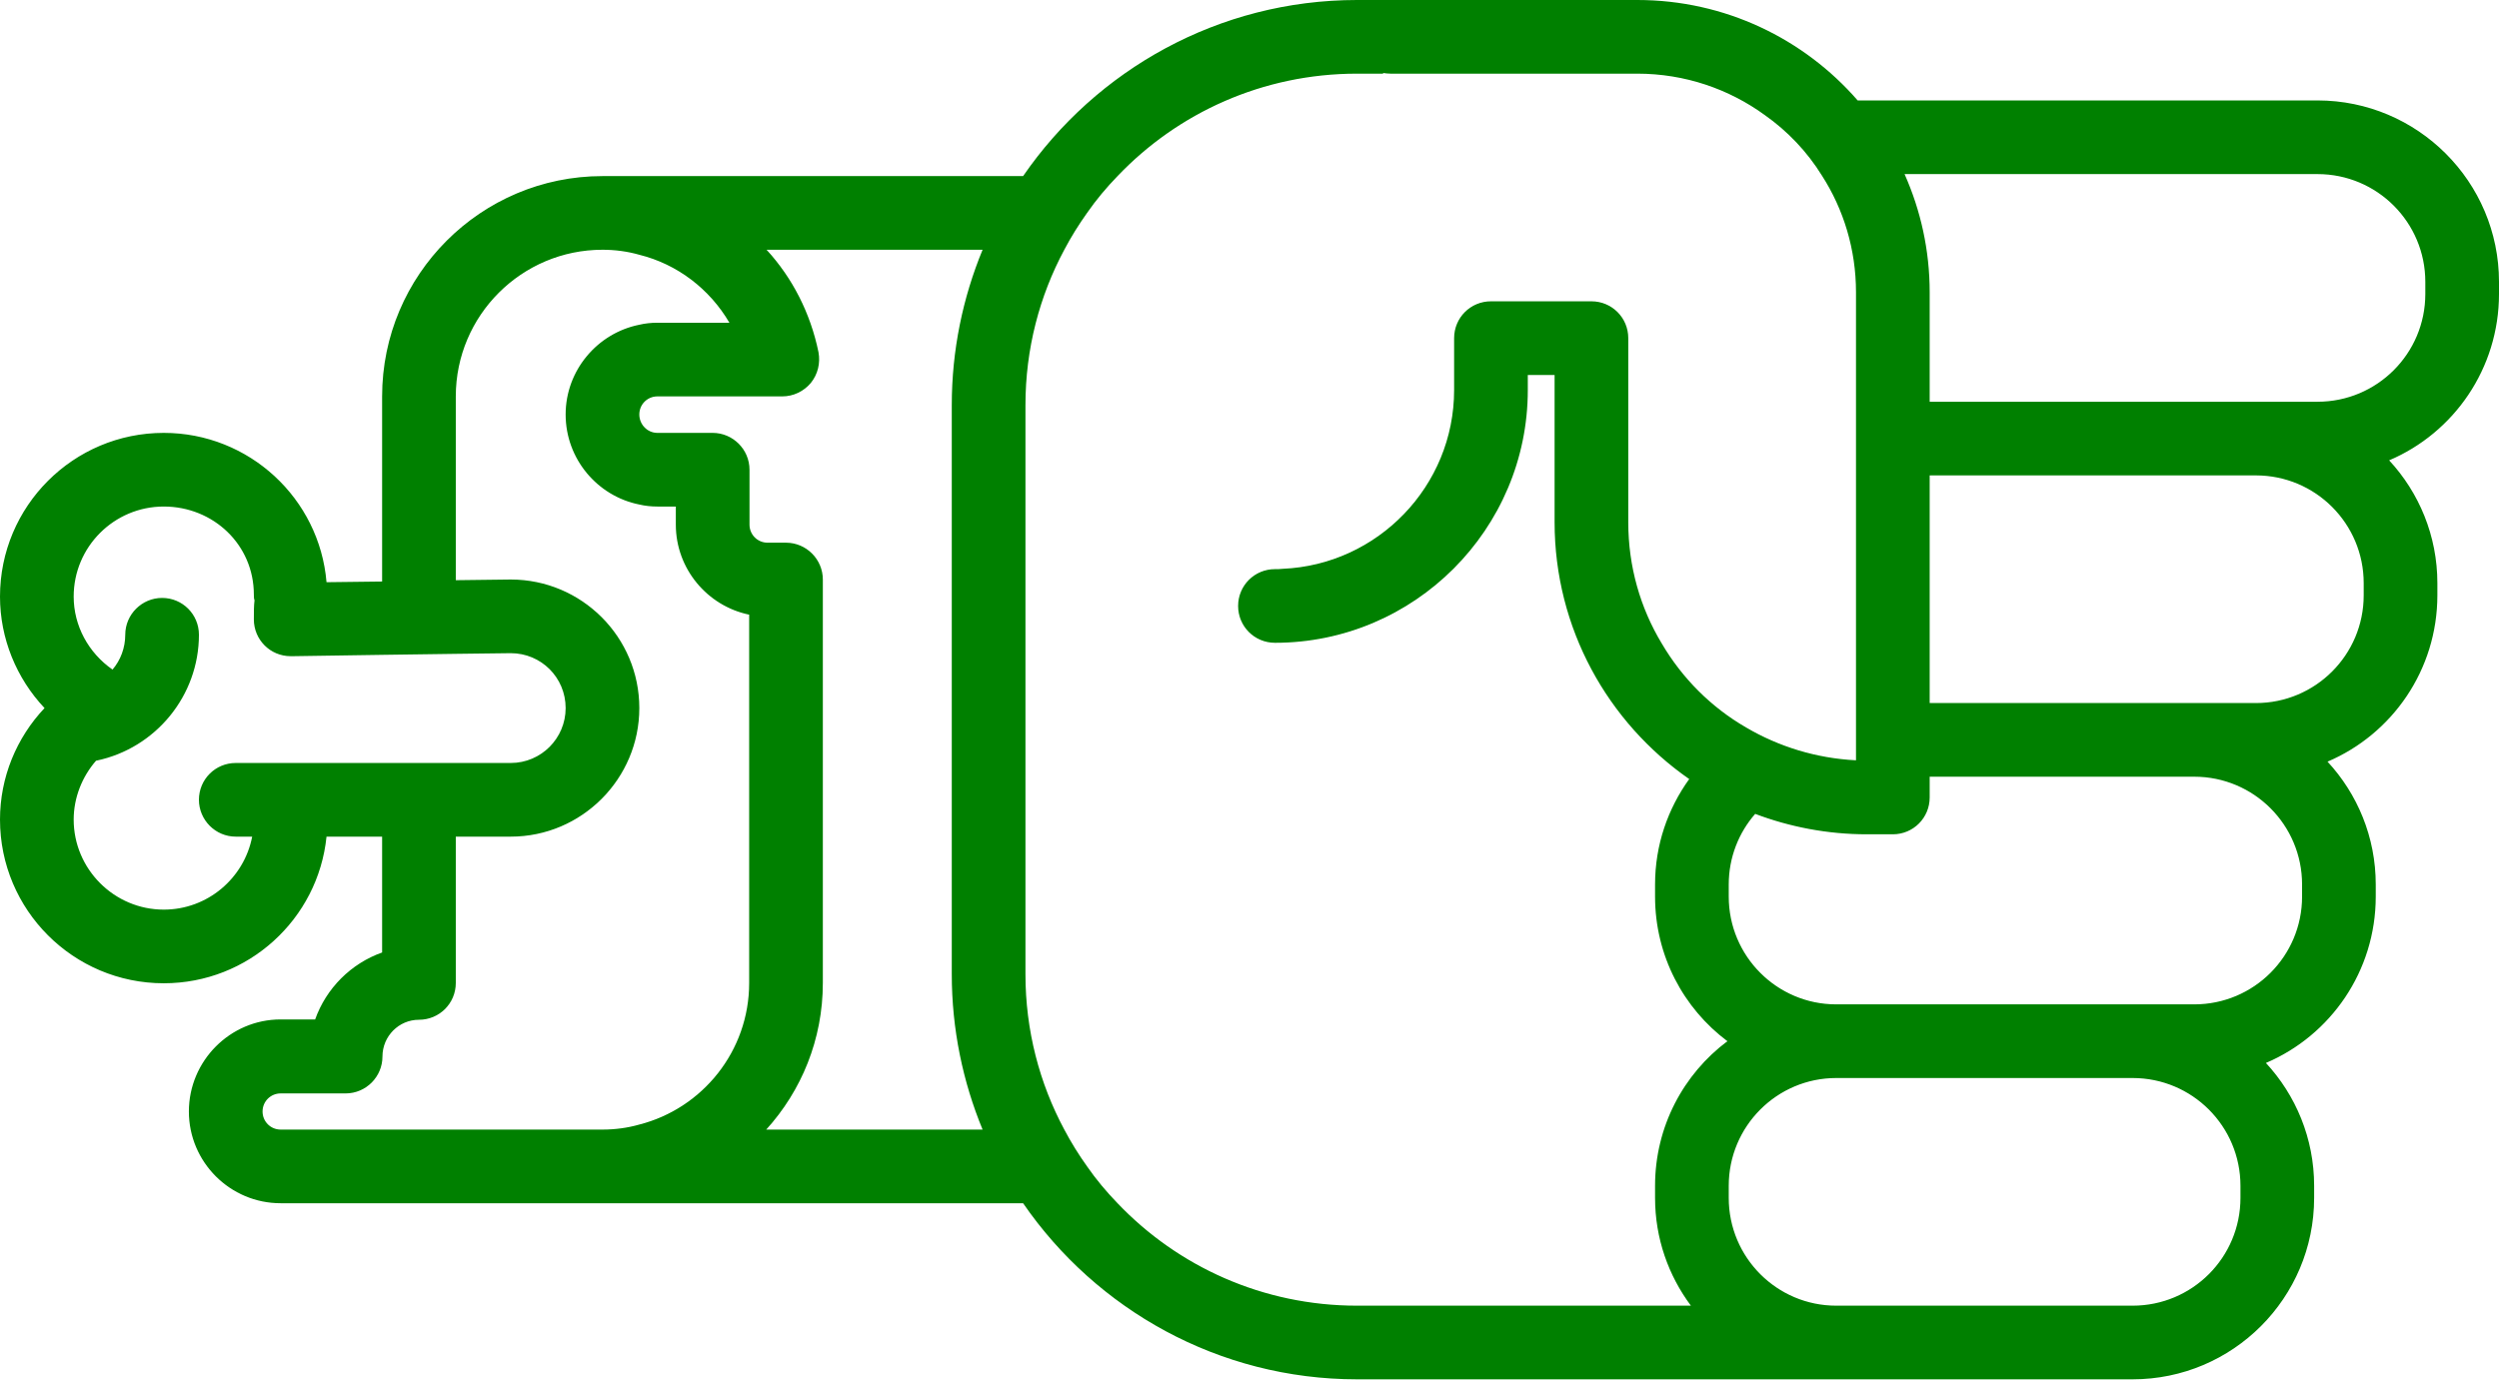
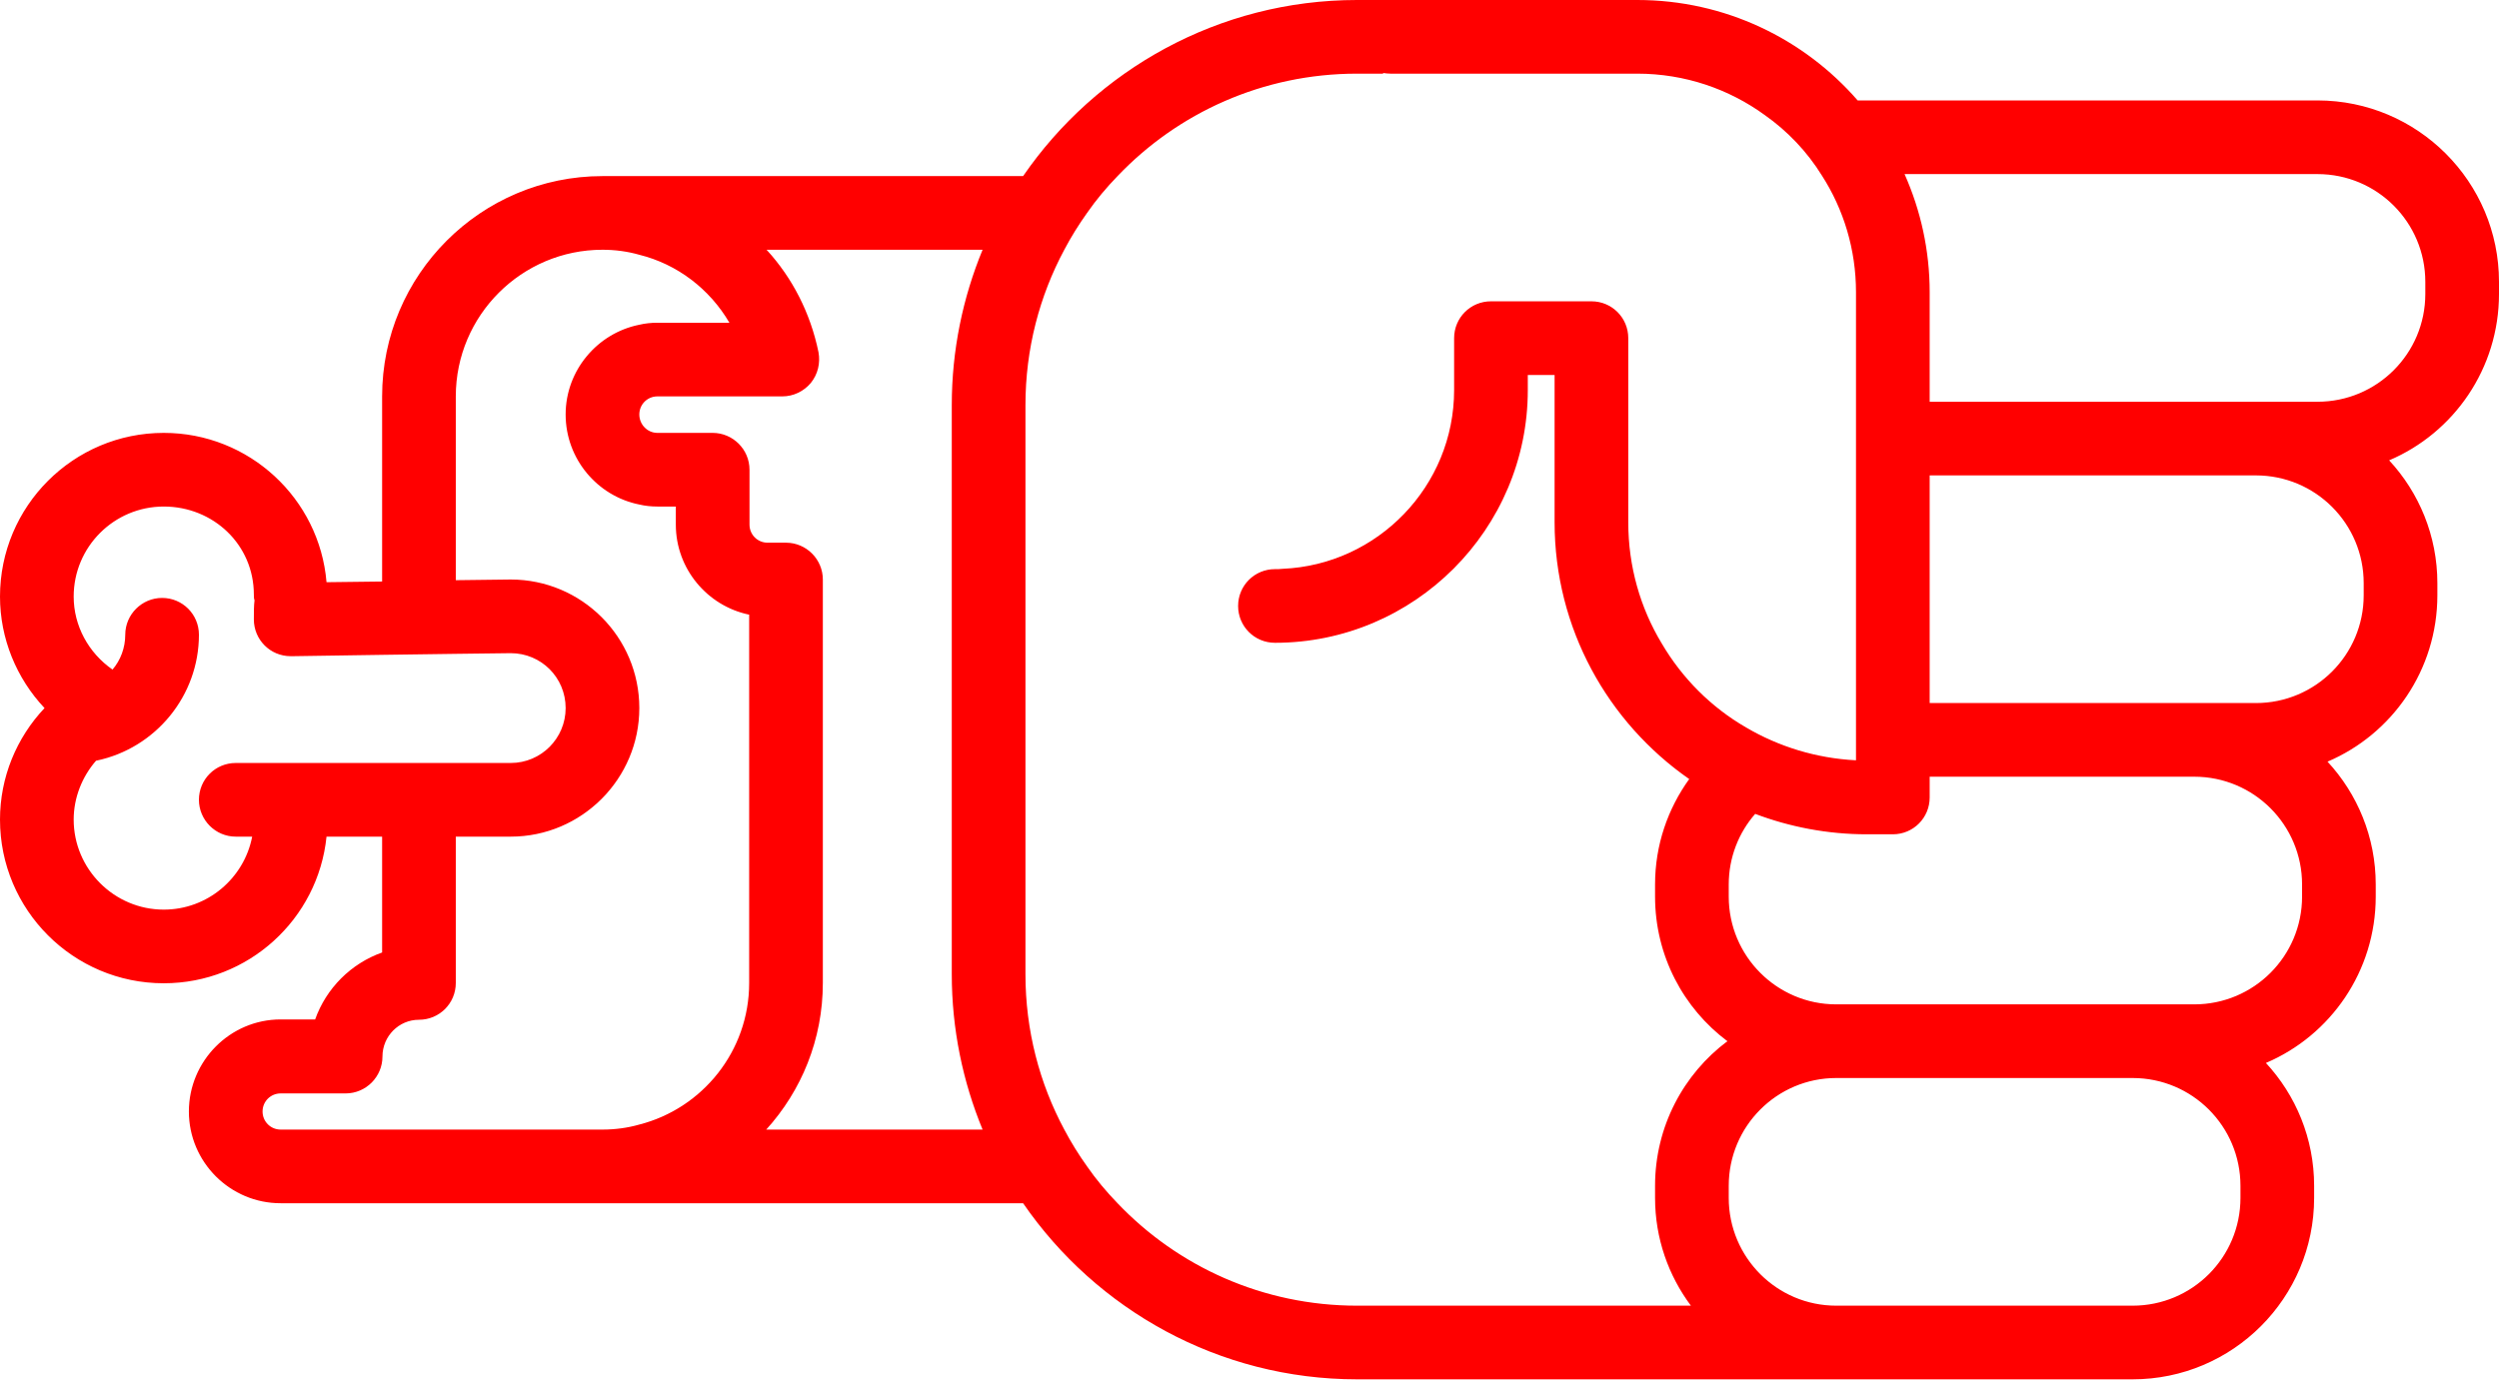
- <svg xmlns="http://www.w3.org/2000/svg" version="1.0" x="0px" y="0px" viewBox="0 0 74.62 41.2" style="fill:green" xml:space="preserve" id="svg16" width="74.62" height="41.2">
+ <svg xmlns="http://www.w3.org/2000/svg" version="1.0" x="0px" y="0px" viewBox="0 0 74.62 41.2" style="fill:red" xml:space="preserve" id="svg16" width="74.62" height="41.2">
  <defs id="defs24" />
  <path d="m 69.1,35.78 0,-0.36 C 69.1,34 68.55,32.71 67.66,31.75 69.59,30.93 70.94,29.01 70.94,26.78 l 0,-0.36 C 70.94,25 70.39,23.71 69.5,22.75 c 1.93,-0.82 3.28,-2.74 3.28,-4.97 l 0,-0.36 C 72.78,16 72.23,14.71 71.34,13.75 73.27,12.93 74.62,11.01 74.62,8.78 l 0,-0.36 C 74.62,5.43 72.19,3 69.2,3 L 55.47,3 C 53.87,1.16 51.51,0 48.89,0 l -8.37,0 c -4.13,0 -7.79,2.09 -9.97,5.26 l -12.56,0 c -3.63,0 -6.58,2.95 -6.58,6.58 l 0,5.53 L 9.75,17.39 C 9.54,14.89 7.44,12.93 4.89,12.93 2.19,12.93 0,15.12 0,17.82 c 0,1.25 0.49,2.44 1.33,3.33 C 0.49,22.04 0,23.22 0,24.48 0,27.18 2.19,29.37 4.89,29.37 7.42,29.37 9.5,27.45 9.75,24.99 l 1.66,0 0,3.46 c -0.93,0.33 -1.67,1.07 -2,2 l -1.03,0 c -1.51,0 -2.74,1.24 -2.74,2.75 0,1.51 1.23,2.74 2.74,2.74 l 22.17,0 c 2.18,3.17 5.84,5.26 9.97,5.26 l 23.16,0 c 2.99,0 5.42,-2.43 5.42,-5.42 z M 65.52,23.2 c 1.78,0 3.22,1.44 3.22,3.22 l 0,0.36 c 0,1.78 -1.44,3.22 -3.22,3.22 l -10.69,0 c -1.77,0 -3.21,-1.44 -3.21,-3.22 l 0,-0.36 c 0,-0.81 0.3,-1.55 0.79,-2.11 1.03,0.39 2.16,0.61 3.33,0.61 l 0.78,0 c 0.61,0 1.1,-0.49 1.1,-1.1 l 0,-0.62 7.9,0 z m 1.84,-9 c 1.78,0 3.22,1.44 3.22,3.22 l 0,0.36 c 0,1.78 -1.44,3.22 -3.22,3.22 l -9.74,0 0,-6.8 9.74,0 z m 1.84,-9 c 1.78,0 3.22,1.44 3.22,3.22 l 0,0.36 c 0,1.78 -1.44,3.22 -3.22,3.22 l -11.58,0 0,-3.27 c 0,-1.26 -0.27,-2.45 -0.75,-3.53 l 12.33,0 z M 4.89,27.17 c -1.48,0 -2.69,-1.21 -2.69,-2.69 0,-0.65 0.25,-1.28 0.67,-1.76 l 0.01,0 c 1.77,-0.37 3.06,-1.94 3.06,-3.76 0,-0.61 -0.49,-1.1 -1.1,-1.1 -0.6,0 -1.1,0.49 -1.1,1.1 0,0.39 -0.14,0.76 -0.38,1.04 -0.72,-0.5 -1.16,-1.31 -1.16,-2.18 0,-1.49 1.21,-2.69 2.69,-2.69 1.48,0 2.69,1.14 2.69,2.63 0,0.06 0,0.12 0.02,0.17 -0.02,0.16 -0.02,0.35 -0.02,0.57 0,0.61 0.49,1.1 1.1,1.1 l 0.07,0 2.66,-0.04 2.2,-0.03 1.64,-0.02 c 0.91,0 1.64,0.73 1.64,1.64 0,0.9 -0.73,1.64 -1.64,1.64 l -8.21,0 c -0.61,0 -1.1,0.49 -1.1,1.1 0,0.6 0.49,1.1 1.1,1.1 l 0.49,0 C 7.29,26.23 6.2,27.17 4.89,27.17 Z m 3.49,6.57 c -0.3,0 -0.54,-0.24 -0.54,-0.54 0,-0.3 0.24,-0.54 0.54,-0.54 l 1.94,0 c 0.61,0 1.1,-0.5 1.1,-1.1 0,-0.61 0.49,-1.1 1.09,-1.1 0.61,0 1.1,-0.49 1.1,-1.1 l 0,-4.37 1.64,0 c 2.12,0 3.84,-1.73 3.84,-3.84 0,-2.12 -1.72,-3.84 -3.84,-3.84 l -1.64,0.02 0,-5.49 c 0,-2.42 1.97,-4.38 4.38,-4.38 0.38,0 0.75,0.05 1.1,0.15 1.13,0.28 2.1,1.02 2.69,2.03 l -2.15,0 c -0.19,0 -0.37,0.02 -0.54,0.06 -1.25,0.25 -2.2,1.36 -2.2,2.68 0,1.33 0.95,2.44 2.2,2.69 0.17,0.04 0.35,0.06 0.54,0.06 l 0.55,0 0,0.54 c 0,1.32 0.94,2.43 2.19,2.69 l 0,11 c 0,2.04 -1.4,3.75 -3.28,4.23 -0.35,0.1 -0.72,0.15 -1.1,0.15 l -9.61,0 z m 14.5,0 c 1.05,-1.16 1.69,-2.69 1.69,-4.38 l 0,-12.05 c 0,-0.6 -0.49,-1.1 -1.1,-1.1 l -0.55,0 c -0.3,0 -0.54,-0.24 -0.54,-0.54 l 0,-1.64 c 0,-0.61 -0.5,-1.1 -1.1,-1.1 l -1.65,0 c -0.3,0 -0.54,-0.25 -0.54,-0.55 0,-0.3 0.24,-0.54 0.54,-0.54 l 3.73,0 c 0.33,0 0.64,-0.15 0.85,-0.4 0.21,-0.26 0.29,-0.59 0.23,-0.92 C 24.2,9.35 23.66,8.3 22.89,7.46 l 6.45,0 c -0.59,1.43 -0.92,3 -0.92,4.64 l 0,17 c 0,1.64 0.33,3.21 0.92,4.64 l -6.46,0 z M 40.52,39 c -2.81,0 -5.35,-1.17 -7.15,-3.06 -0.33,-0.34 -0.64,-0.71 -0.91,-1.1 -0.25,-0.35 -0.48,-0.72 -0.68,-1.1 C 31.04,32.36 30.62,30.78 30.62,29.1 l 0,-17 c 0,-1.68 0.42,-3.26 1.16,-4.64 0.2,-0.38 0.43,-0.75 0.68,-1.1 0.27,-0.39 0.58,-0.76 0.91,-1.1 1.8,-1.89 4.34,-3.06 7.15,-3.06 l 0.78,0 0,-0.02 c 0.07,0.01 0.14,0.02 0.22,0.02 l 7.37,0 c 1.42,0 2.74,0.46 3.81,1.24 0.68,0.48 1.26,1.09 1.7,1.8 0.65,1.01 1.02,2.21 1.02,3.49 l 0,13.98 c -1.19,-0.06 -2.31,-0.41 -3.28,-0.98 -1.04,-0.6 -1.91,-1.47 -2.52,-2.51 -0.64,-1.06 -1,-2.3 -1,-3.62 l 0,-5.5 c 0,-0.61 -0.49,-1.1 -1.1,-1.1 l -3,0 c -0.61,0 -1.1,0.49 -1.1,1.1 l 0,1.55 c 0,2.87 -2.28,5.22 -5.12,5.34 -0.08,0.01 -0.15,0.01 -0.23,0.01 -0.61,0 -1.1,0.49 -1.1,1.1 0,0.61 0.49,1.1 1.1,1.1 4.16,0 7.55,-3.39 7.55,-7.55 l 0,-0.45 0.8,0 0,4.4 c 0,3.17 1.59,5.98 4.02,7.67 -0.64,0.89 -1.02,1.97 -1.02,3.15 l 0,0.36 c 0,1.77 0.85,3.34 2.16,4.32 -1.31,0.98 -2.16,2.55 -2.16,4.32 l 0,0.36 c 0,1.21 0.4,2.32 1.07,3.22 l -9.97,0 z m 14.31,0 c -1.77,0 -3.21,-1.44 -3.21,-3.22 l 0,-0.36 c 0,-1.78 1.44,-3.22 3.21,-3.22 l 8.85,0 c 1.78,0 3.22,1.44 3.22,3.22 l 0,0.36 C 66.9,37.56 65.46,39 63.68,39 l -8.85,0 z" id="path18" />
  <path d="m 19.035,11.234 0,0.22 -0.02,0 c 0.01,-0.07 0.02,-0.14 0.02,-0.22 z" id="path20" />
</svg>
